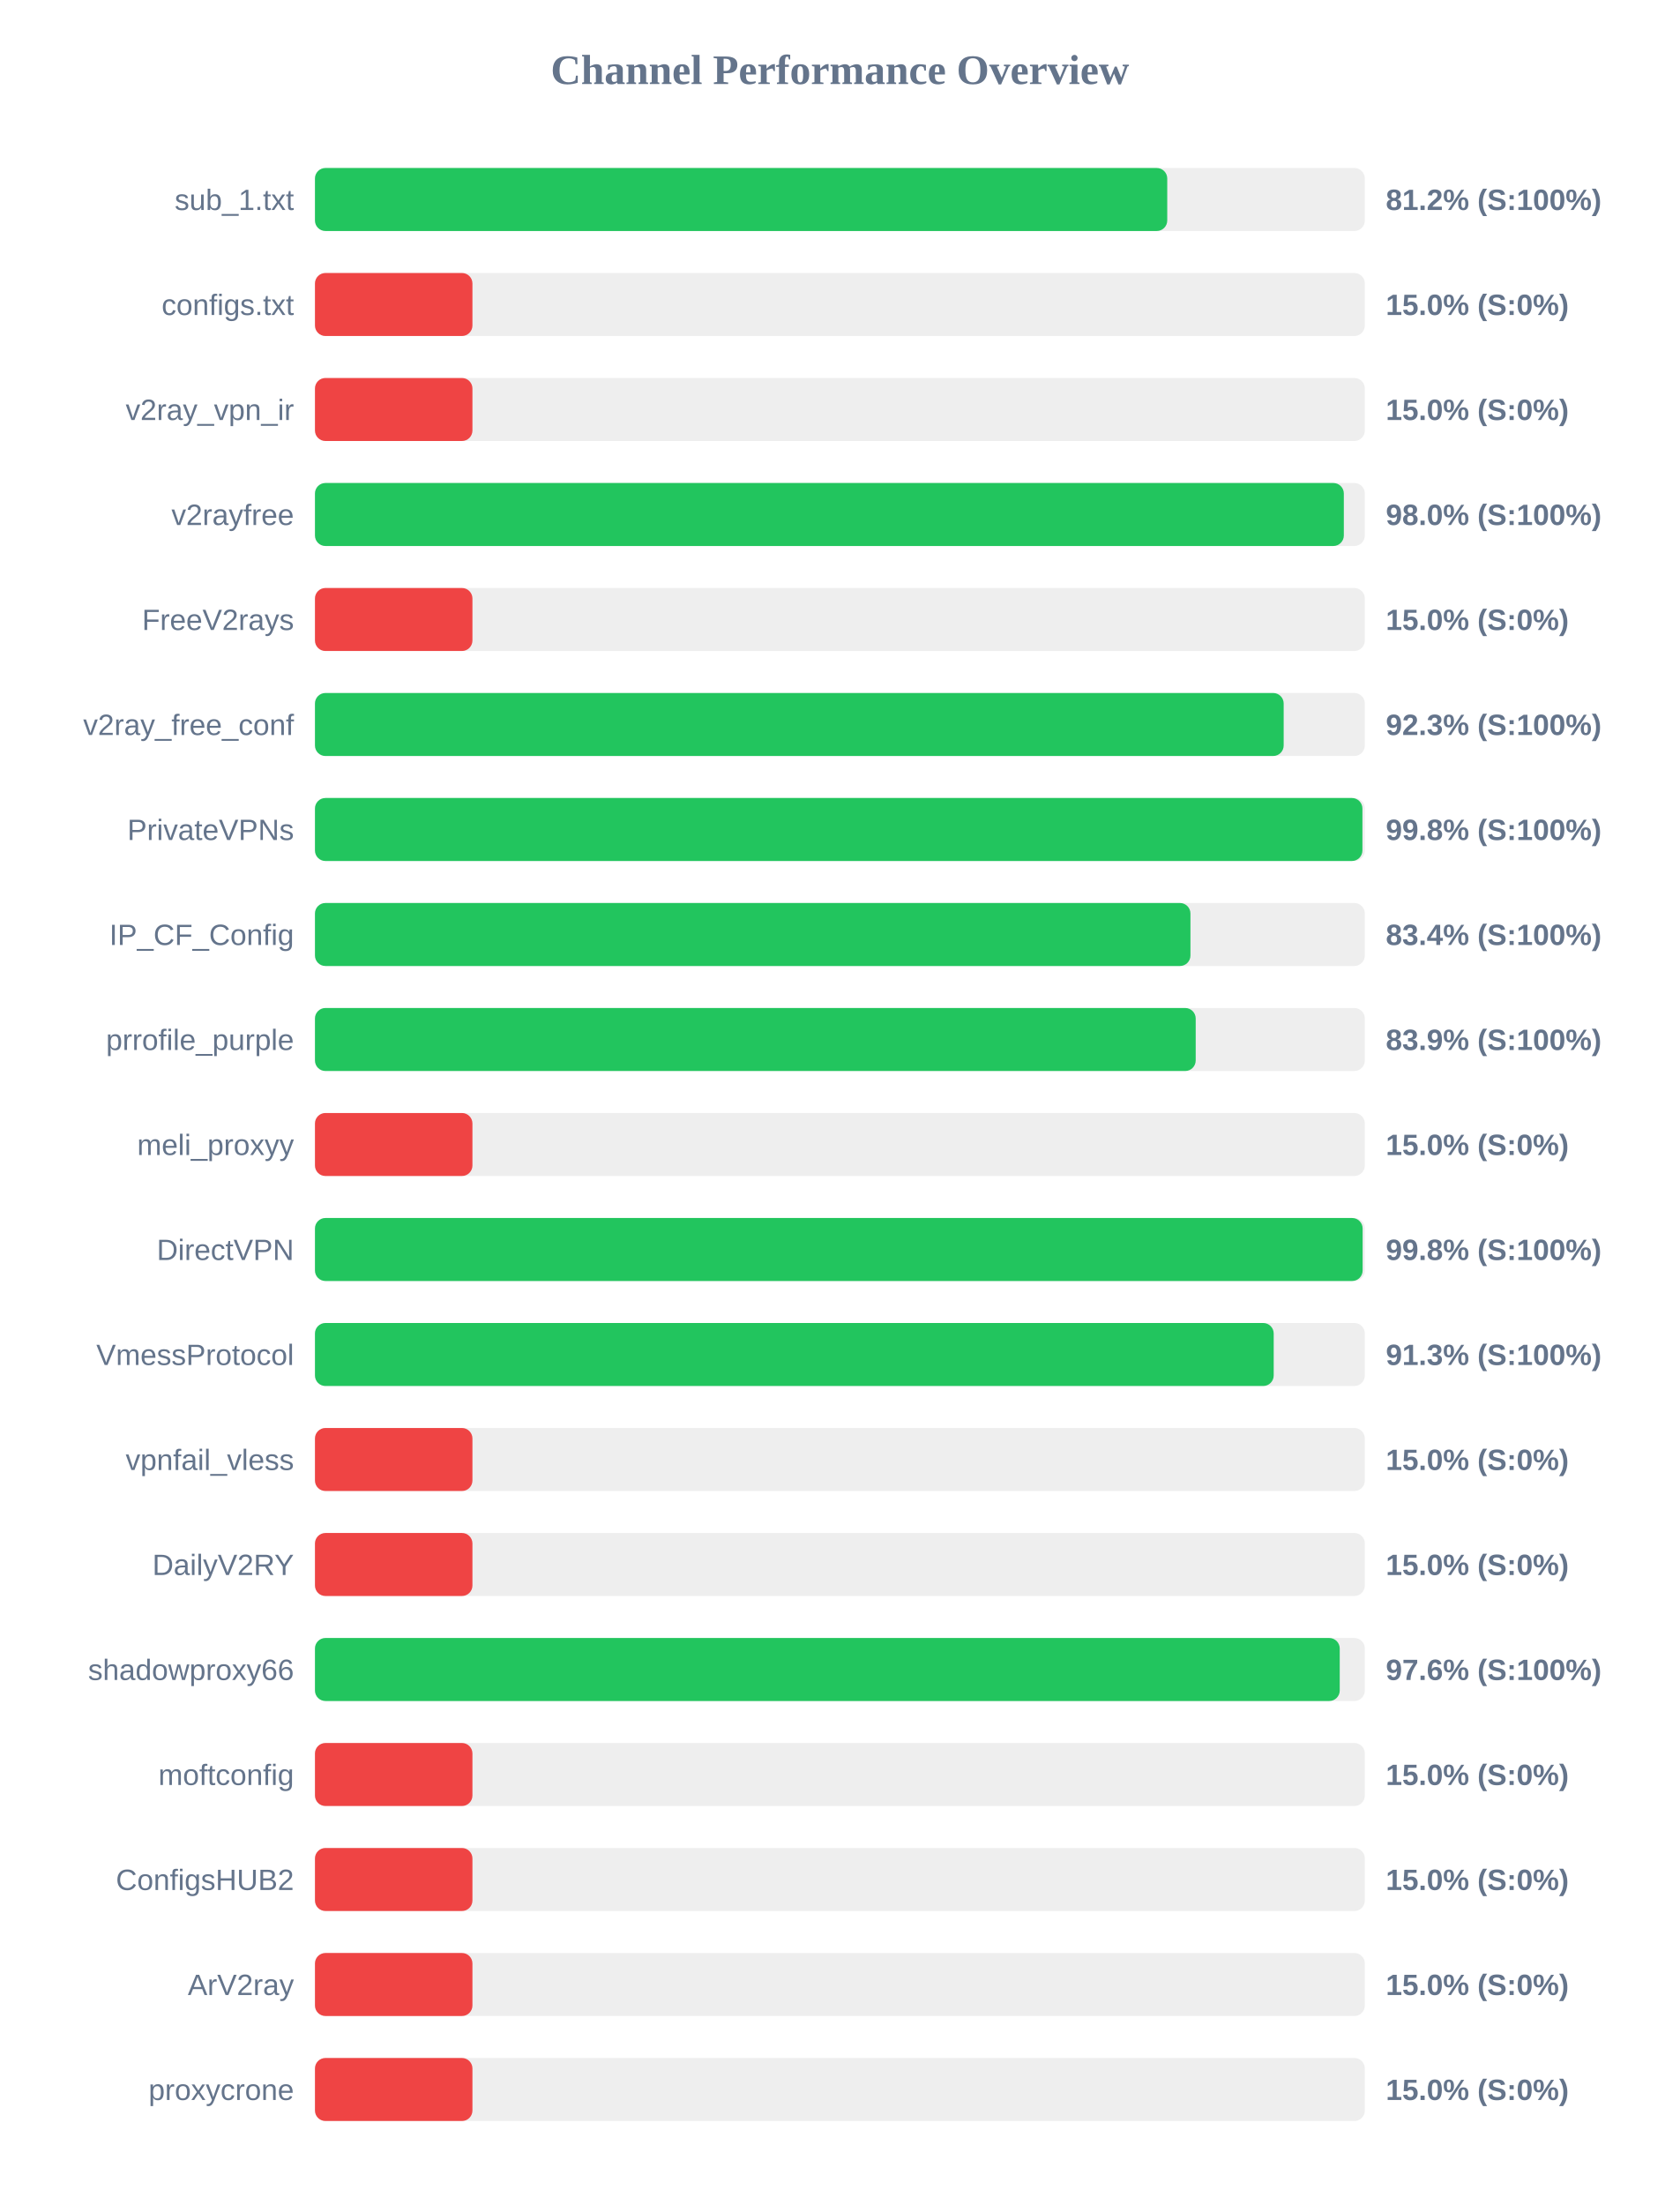
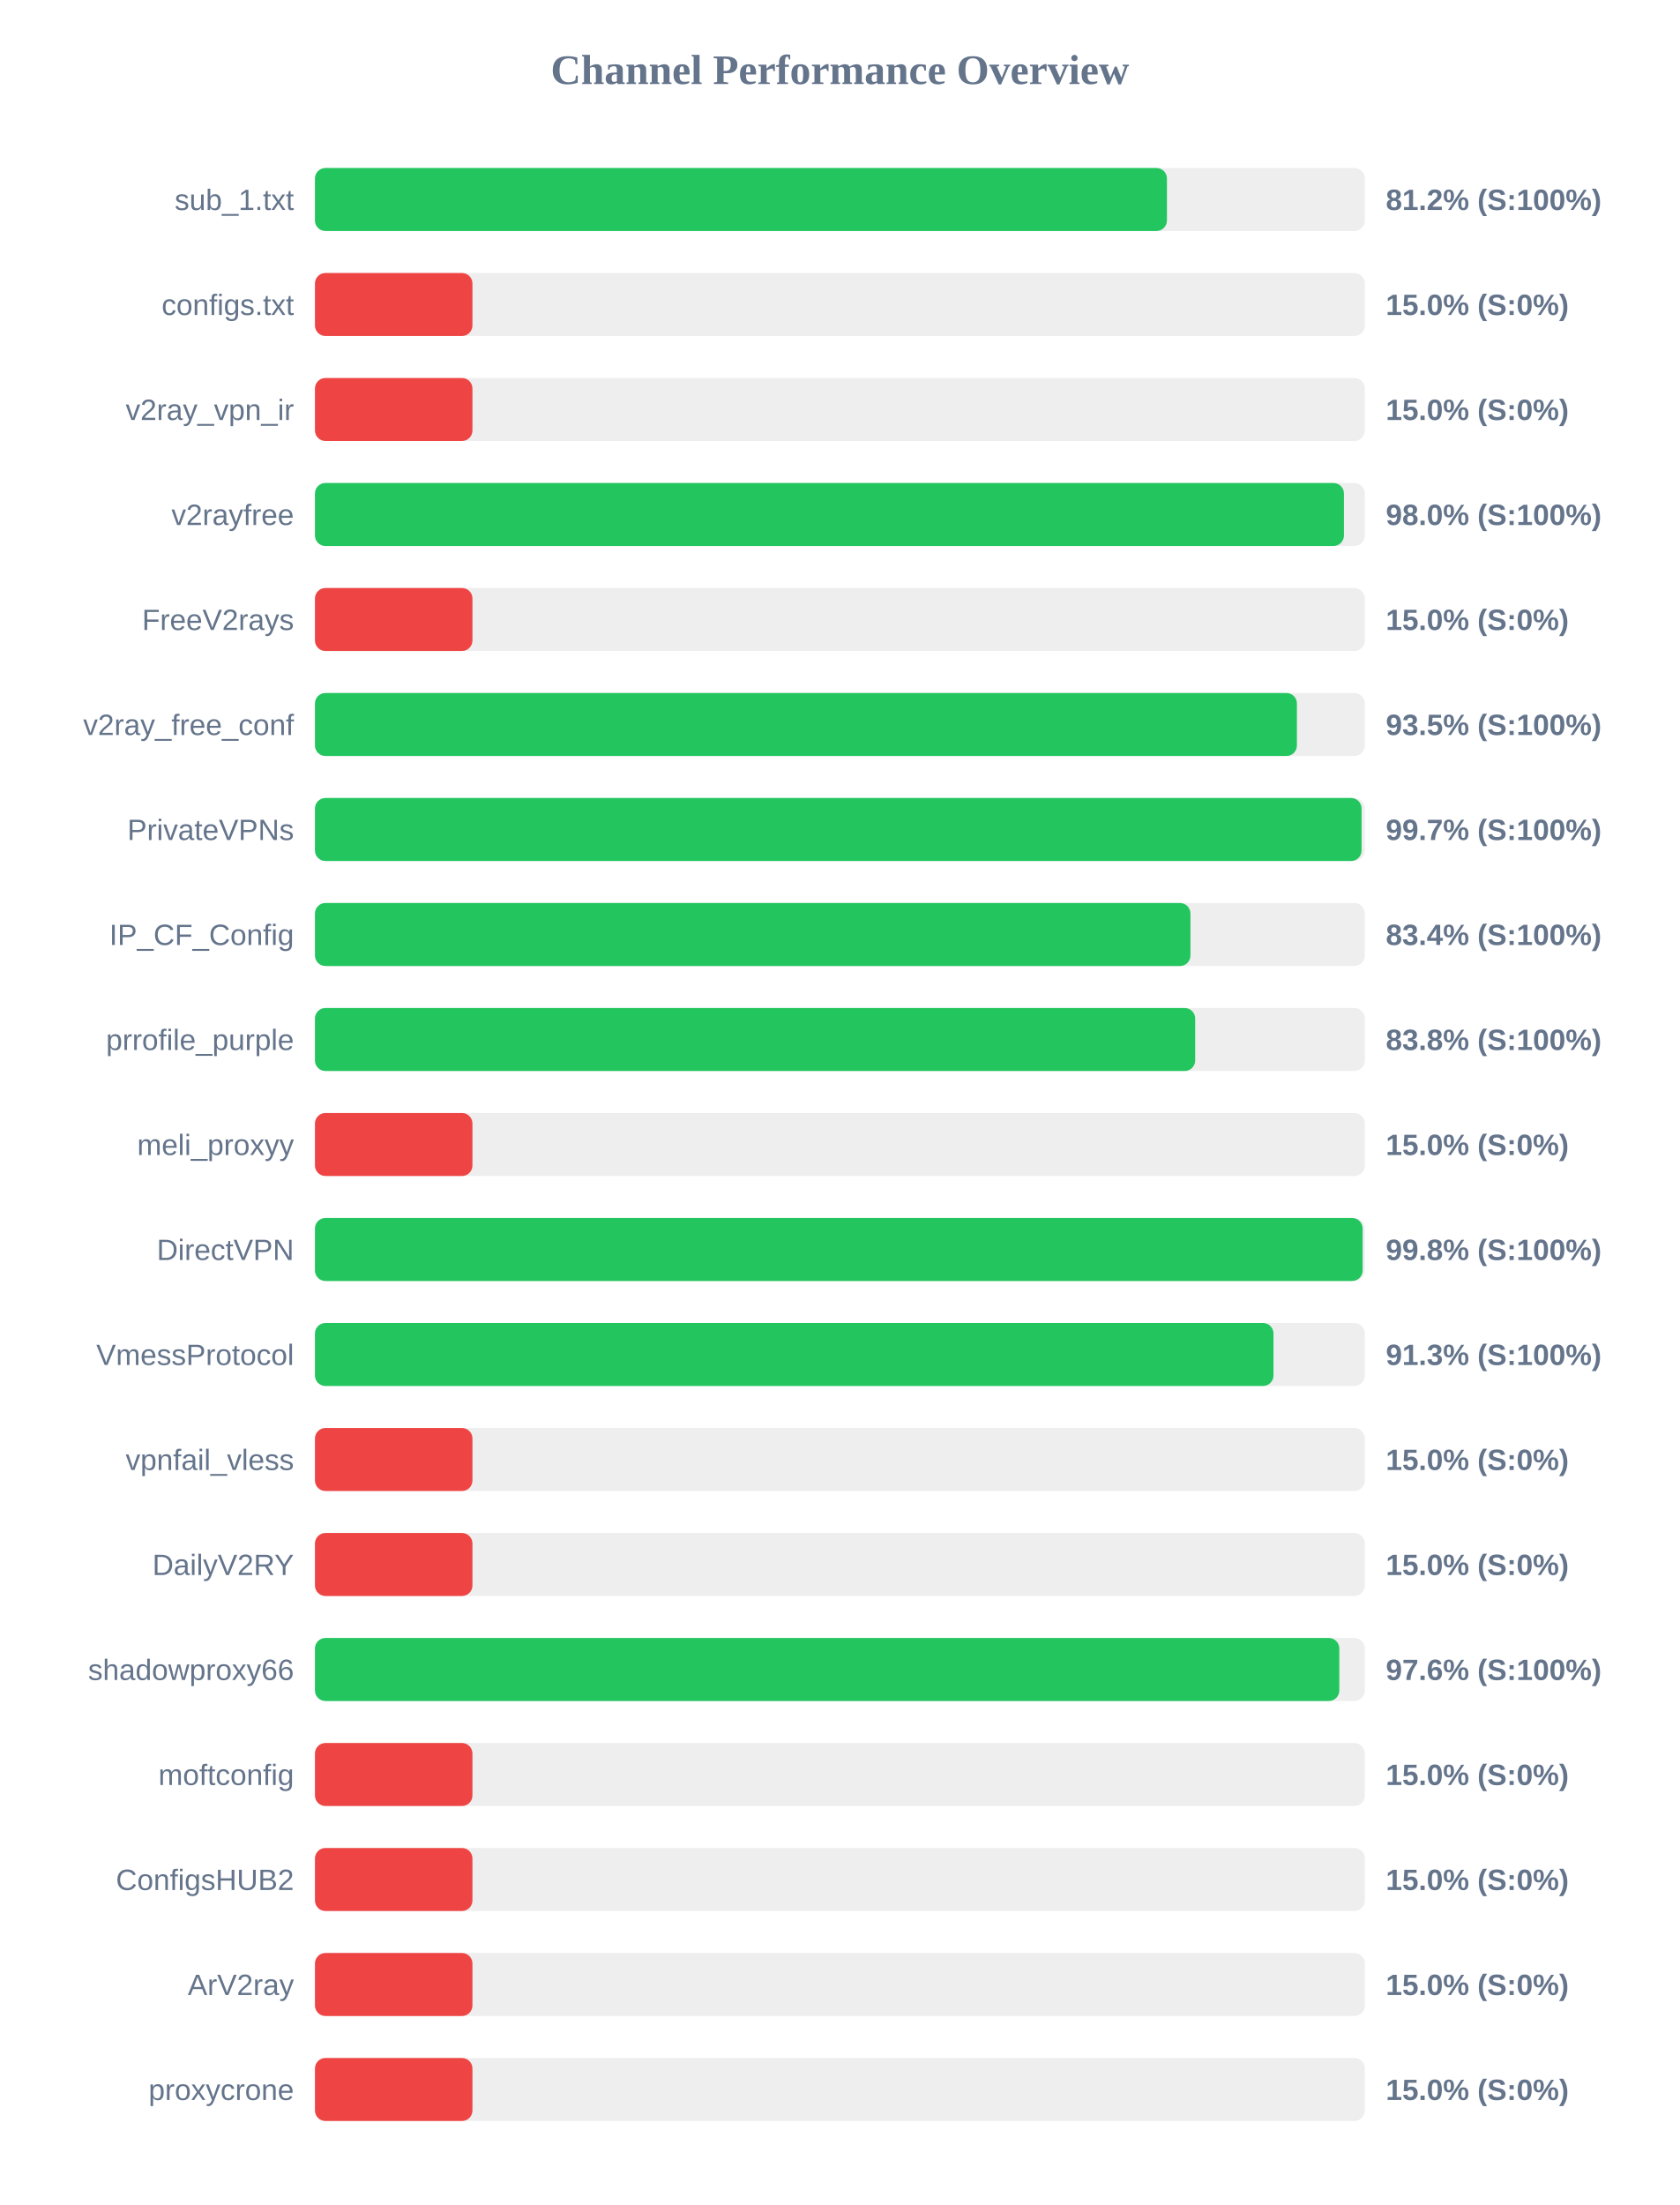
<svg xmlns="http://www.w3.org/2000/svg" width="800" height="1050" version="1.1">
  <style>
        .row { font: 14px Arial; fill: #64748b; }
        .score { font: bold 14px Arial; fill: #64748b; }
    </style>
  <text x="400" y="40" text-anchor="middle" font-size="20px" font-weight="bold" fill="#64748b">Channel Performance Overview</text>
  <rect x="150" y="80" width="500" height="30" fill="#eee" rx="5" />
-   <rect x="150" y="80" width="405.9" height="30" fill="#22c55e" rx="5" />
+   <rect x="150" y="80" width="405.75" height="30" fill="#22c55e" rx="5" />
  <text x="140" y="100" text-anchor="end" class="row">sub_1.txt</text>
  <text x="660" y="100" text-anchor="start" class="score">81.2% (S:100%)</text>
  <rect x="150" y="130" width="500" height="30" fill="#eee" rx="5" />
  <rect x="150" y="130" width="75.0" height="30" fill="#ef4444" rx="5" />
  <text x="140" y="150" text-anchor="end" class="row">configs.txt</text>
  <text x="660" y="150" text-anchor="start" class="score">15.0% (S:0%)</text>
  <rect x="150" y="180" width="500" height="30" fill="#eee" rx="5" />
  <rect x="150" y="180" width="75.0" height="30" fill="#ef4444" rx="5" />
  <text x="140" y="200" text-anchor="end" class="row">v2ray_vpn_ir</text>
  <text x="660" y="200" text-anchor="start" class="score">15.0% (S:0%)</text>
  <rect x="150" y="230" width="500" height="30" fill="#eee" rx="5" />
-   <rect x="150" y="230" width="490.0" height="30" fill="#22c55e" rx="5" />
+   <rect x="150" y="230" width="490.05" height="30" fill="#22c55e" rx="5" />
  <text x="140" y="250" text-anchor="end" class="row">v2rayfree</text>
  <text x="660" y="250" text-anchor="start" class="score">98.0% (S:100%)</text>
  <rect x="150" y="280" width="500" height="30" fill="#eee" rx="5" />
  <rect x="150" y="280" width="75.0" height="30" fill="#ef4444" rx="5" />
  <text x="140" y="300" text-anchor="end" class="row">FreeV2rays</text>
  <text x="660" y="300" text-anchor="start" class="score">15.0% (S:0%)</text>
  <rect x="150" y="330" width="500" height="30" fill="#eee" rx="5" />
-   <rect x="150" y="330" width="461.35" height="30" fill="#22c55e" rx="5" />
+   <rect x="150" y="330" width="467.65" height="30" fill="#22c55e" rx="5" />
  <text x="140" y="350" text-anchor="end" class="row">v2ray_free_conf</text>
-   <text x="660" y="350" text-anchor="start" class="score">92.3% (S:100%)</text>
+   <text x="660" y="350" text-anchor="start" class="score">93.5% (S:100%)</text>
  <rect x="150" y="380" width="500" height="30" fill="#eee" rx="5" />
-   <rect x="150" y="380" width="498.85" height="30" fill="#22c55e" rx="5" />
+   <rect x="150" y="380" width="498.45" height="30" fill="#22c55e" rx="5" />
  <text x="140" y="400" text-anchor="end" class="row">PrivateVPNs</text>
-   <text x="660" y="400" text-anchor="start" class="score">99.8% (S:100%)</text>
+   <text x="660" y="400" text-anchor="start" class="score">99.7% (S:100%)</text>
  <rect x="150" y="430" width="500" height="30" fill="#eee" rx="5" />
  <rect x="150" y="430" width="416.95" height="30" fill="#22c55e" rx="5" />
  <text x="140" y="450" text-anchor="end" class="row">IP_CF_Config</text>
  <text x="660" y="450" text-anchor="start" class="score">83.4% (S:100%)</text>
  <rect x="150" y="480" width="500" height="30" fill="#eee" rx="5" />
-   <rect x="150" y="480" width="419.45" height="30" fill="#22c55e" rx="5" />
+   <rect x="150" y="480" width="419.2" height="30" fill="#22c55e" rx="5" />
  <text x="140" y="500" text-anchor="end" class="row">prrofile_purple</text>
-   <text x="660" y="500" text-anchor="start" class="score">83.9% (S:100%)</text>
+   <text x="660" y="500" text-anchor="start" class="score">83.8% (S:100%)</text>
  <rect x="150" y="530" width="500" height="30" fill="#eee" rx="5" />
  <rect x="150" y="530" width="75.0" height="30" fill="#ef4444" rx="5" />
  <text x="140" y="550" text-anchor="end" class="row">meli_proxyy</text>
  <text x="660" y="550" text-anchor="start" class="score">15.0% (S:0%)</text>
  <rect x="150" y="580" width="500" height="30" fill="#eee" rx="5" />
  <rect x="150" y="580" width="498.95" height="30" fill="#22c55e" rx="5" />
  <text x="140" y="600" text-anchor="end" class="row">DirectVPN</text>
  <text x="660" y="600" text-anchor="start" class="score">99.8% (S:100%)</text>
  <rect x="150" y="630" width="500" height="30" fill="#eee" rx="5" />
-   <rect x="150" y="630" width="456.6" height="30" fill="#22c55e" rx="5" />
+   <rect x="150" y="630" width="456.5" height="30" fill="#22c55e" rx="5" />
  <text x="140" y="650" text-anchor="end" class="row">VmessProtocol</text>
  <text x="660" y="650" text-anchor="start" class="score">91.3% (S:100%)</text>
  <rect x="150" y="680" width="500" height="30" fill="#eee" rx="5" />
  <rect x="150" y="680" width="75.0" height="30" fill="#ef4444" rx="5" />
  <text x="140" y="700" text-anchor="end" class="row">vpnfail_vless</text>
  <text x="660" y="700" text-anchor="start" class="score">15.0% (S:0%)</text>
  <rect x="150" y="730" width="500" height="30" fill="#eee" rx="5" />
  <rect x="150" y="730" width="75.0" height="30" fill="#ef4444" rx="5" />
  <text x="140" y="750" text-anchor="end" class="row">DailyV2RY</text>
  <text x="660" y="750" text-anchor="start" class="score">15.0% (S:0%)</text>
  <rect x="150" y="780" width="500" height="30" fill="#eee" rx="5" />
-   <rect x="150" y="780" width="488.05" height="30" fill="#22c55e" rx="5" />
+   <rect x="150" y="780" width="487.85" height="30" fill="#22c55e" rx="5" />
  <text x="140" y="800" text-anchor="end" class="row">shadowproxy66</text>
  <text x="660" y="800" text-anchor="start" class="score">97.6% (S:100%)</text>
  <rect x="150" y="830" width="500" height="30" fill="#eee" rx="5" />
  <rect x="150" y="830" width="75.0" height="30" fill="#ef4444" rx="5" />
  <text x="140" y="850" text-anchor="end" class="row">moftconfig</text>
  <text x="660" y="850" text-anchor="start" class="score">15.0% (S:0%)</text>
  <rect x="150" y="880" width="500" height="30" fill="#eee" rx="5" />
  <rect x="150" y="880" width="75.0" height="30" fill="#ef4444" rx="5" />
  <text x="140" y="900" text-anchor="end" class="row">ConfigsHUB2</text>
  <text x="660" y="900" text-anchor="start" class="score">15.0% (S:0%)</text>
  <rect x="150" y="930" width="500" height="30" fill="#eee" rx="5" />
  <rect x="150" y="930" width="75.0" height="30" fill="#ef4444" rx="5" />
  <text x="140" y="950" text-anchor="end" class="row">ArV2ray</text>
  <text x="660" y="950" text-anchor="start" class="score">15.0% (S:0%)</text>
  <rect x="150" y="980" width="500" height="30" fill="#eee" rx="5" />
  <rect x="150" y="980" width="75.0" height="30" fill="#ef4444" rx="5" />
  <text x="140" y="1000" text-anchor="end" class="row">proxycrone</text>
  <text x="660" y="1000" text-anchor="start" class="score">15.0% (S:0%)</text>
</svg>
